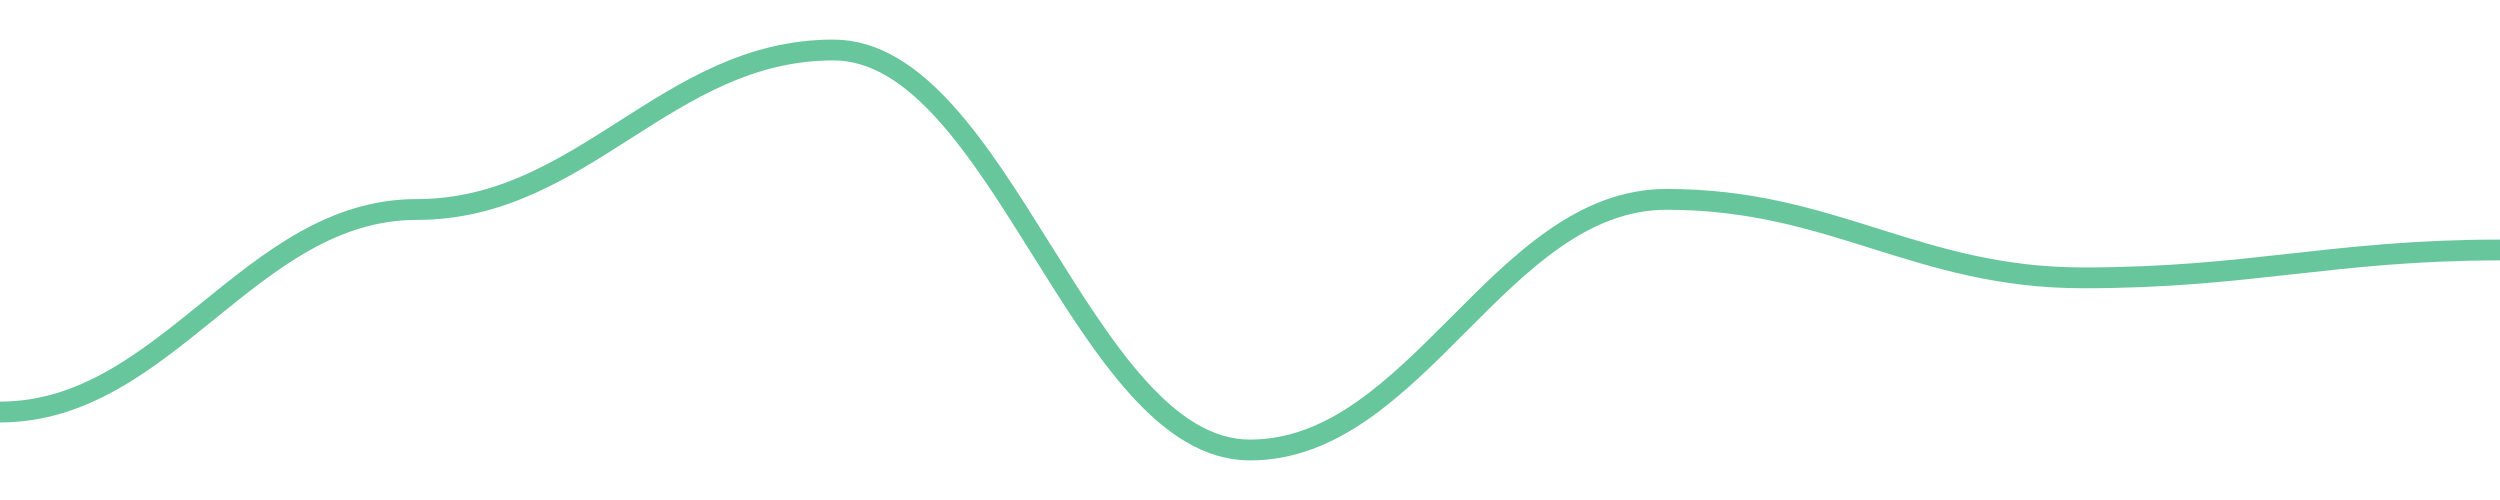
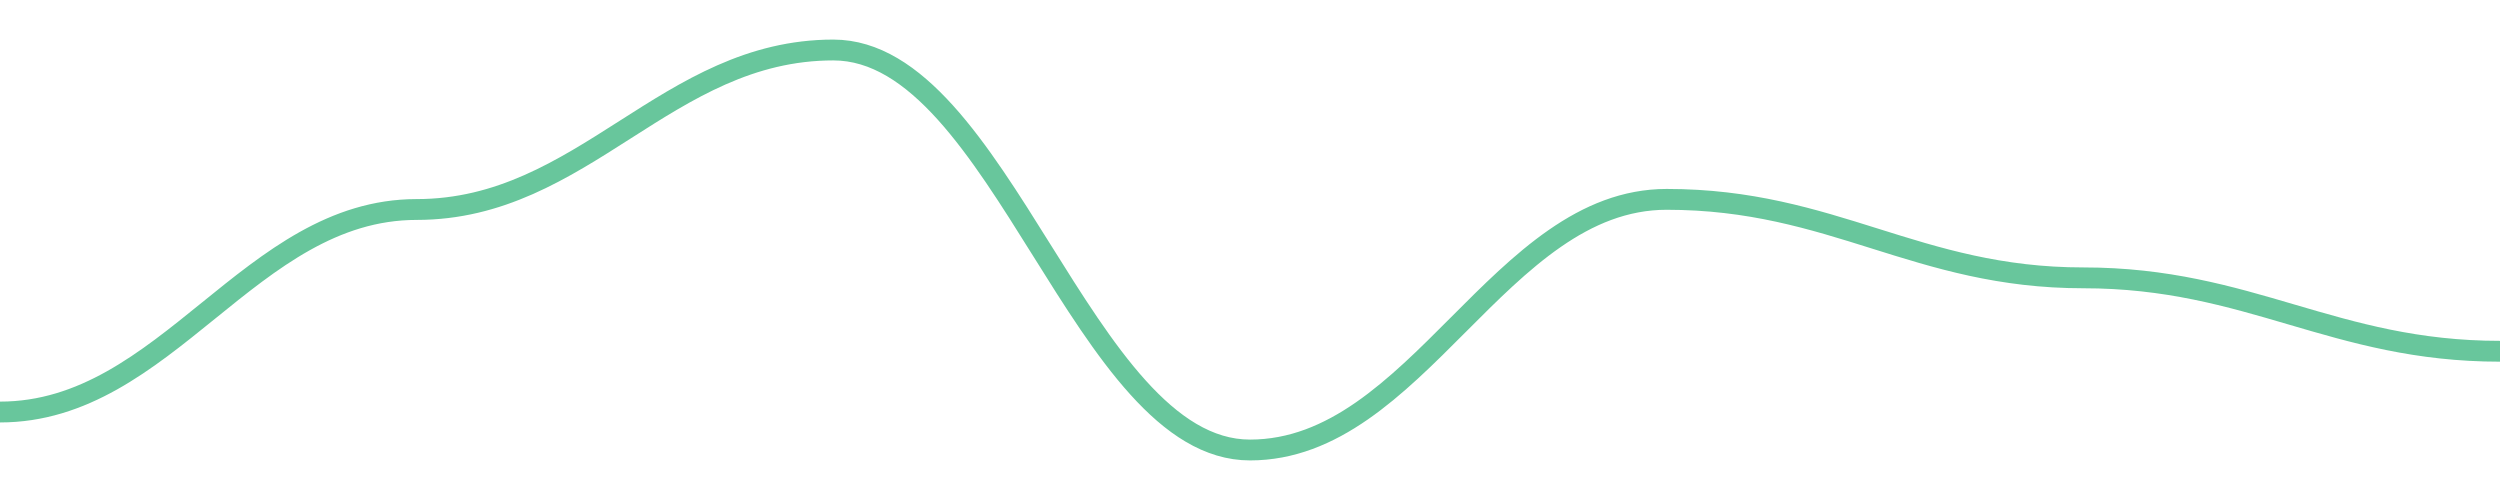
<svg width="180" height="36">
-   <path d="M 0.0,29.666 C 12.0,29.666 18.0,15.084 30.0,15.084 C 42.0,15.084 48.0,3.6 60.0,3.6 C 72.0,3.6 78.0,32.4 90.0,32.4 C 102.0,32.4 108.0,14.354 120.0,14.354 C 132.0,14.354 138.0,20.005 150.0,20.005 C 162.0,20.005 168.0,18.0 180.0,18.0 " fill="none" stroke="#42b883" stroke-width="1.5" opacity="0.8" />
+   <path d="M 0.0,29.666 C 12.0,29.666 18.0,15.084 30.0,15.084 C 42.0,15.084 48.0,3.6 60.0,3.6 C 72.0,3.6 78.0,32.4 90.0,32.4 C 102.0,32.4 108.0,14.354 120.0,14.354 C 132.0,14.354 138.0,20.005 150.0,20.005 C 162.0,20.005 168.0,25.291 180.0,25.291 " fill="none" stroke="#42b883" stroke-width="1.5" opacity="0.8" />
</svg>
